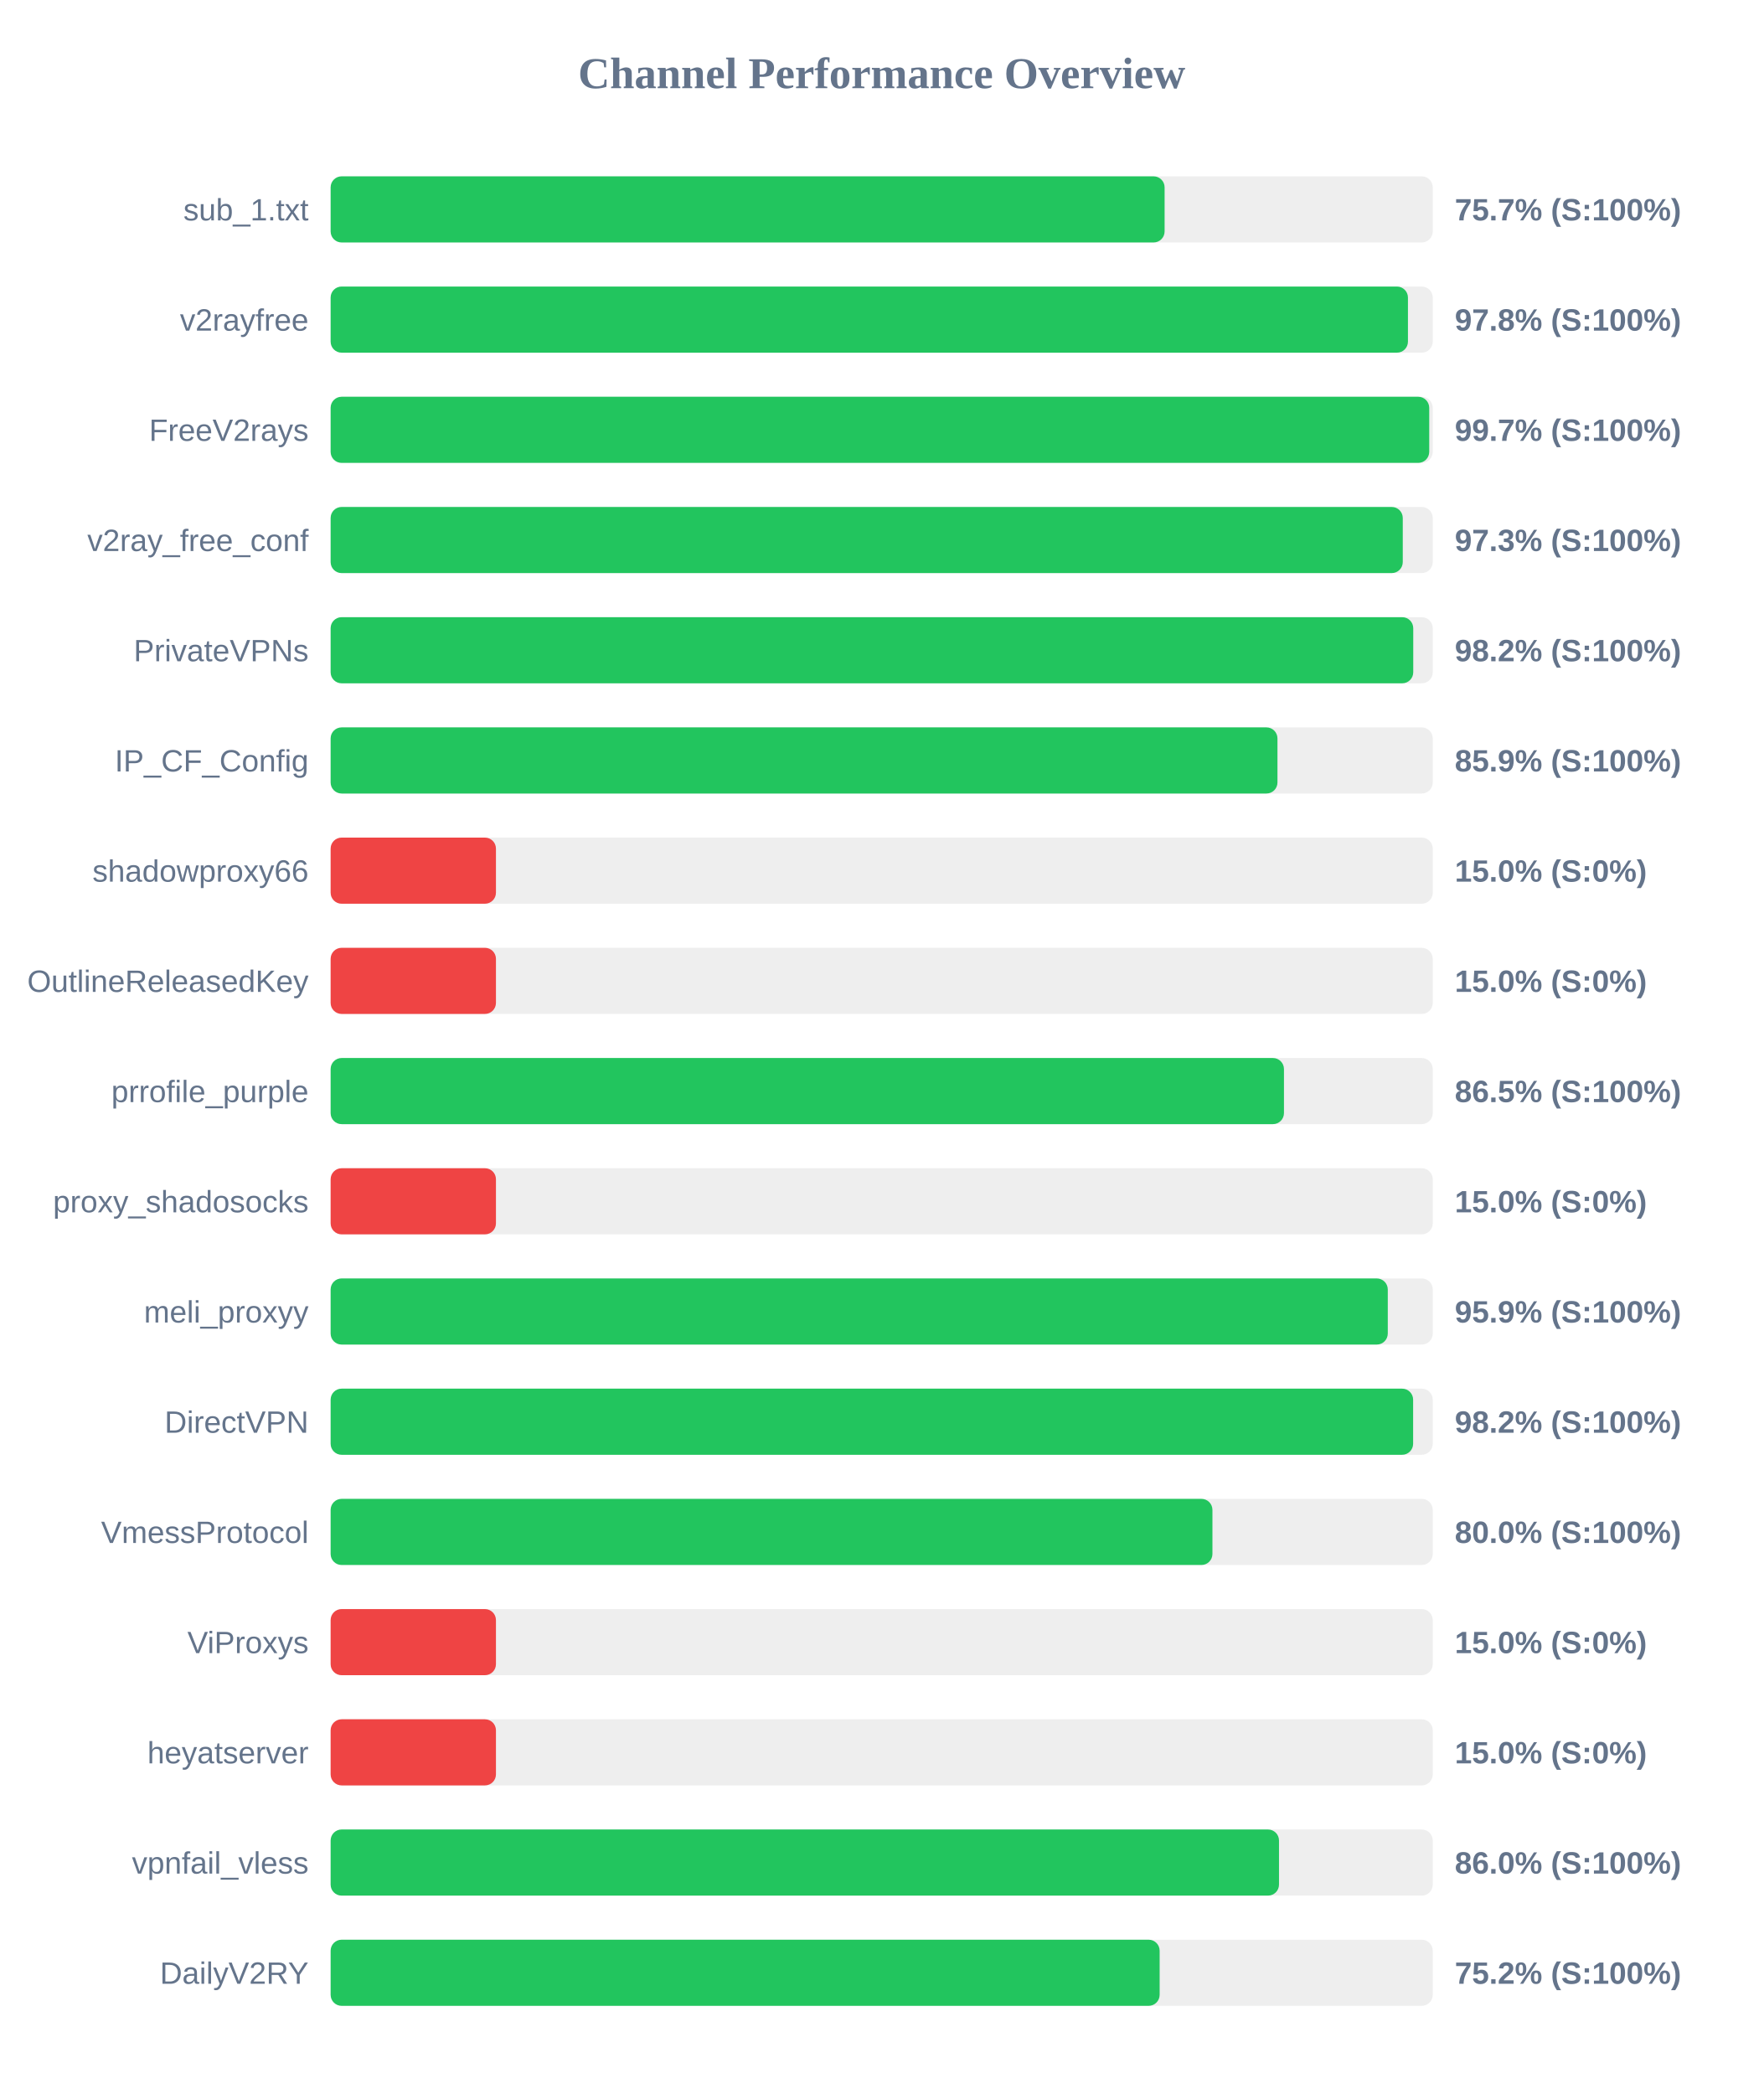
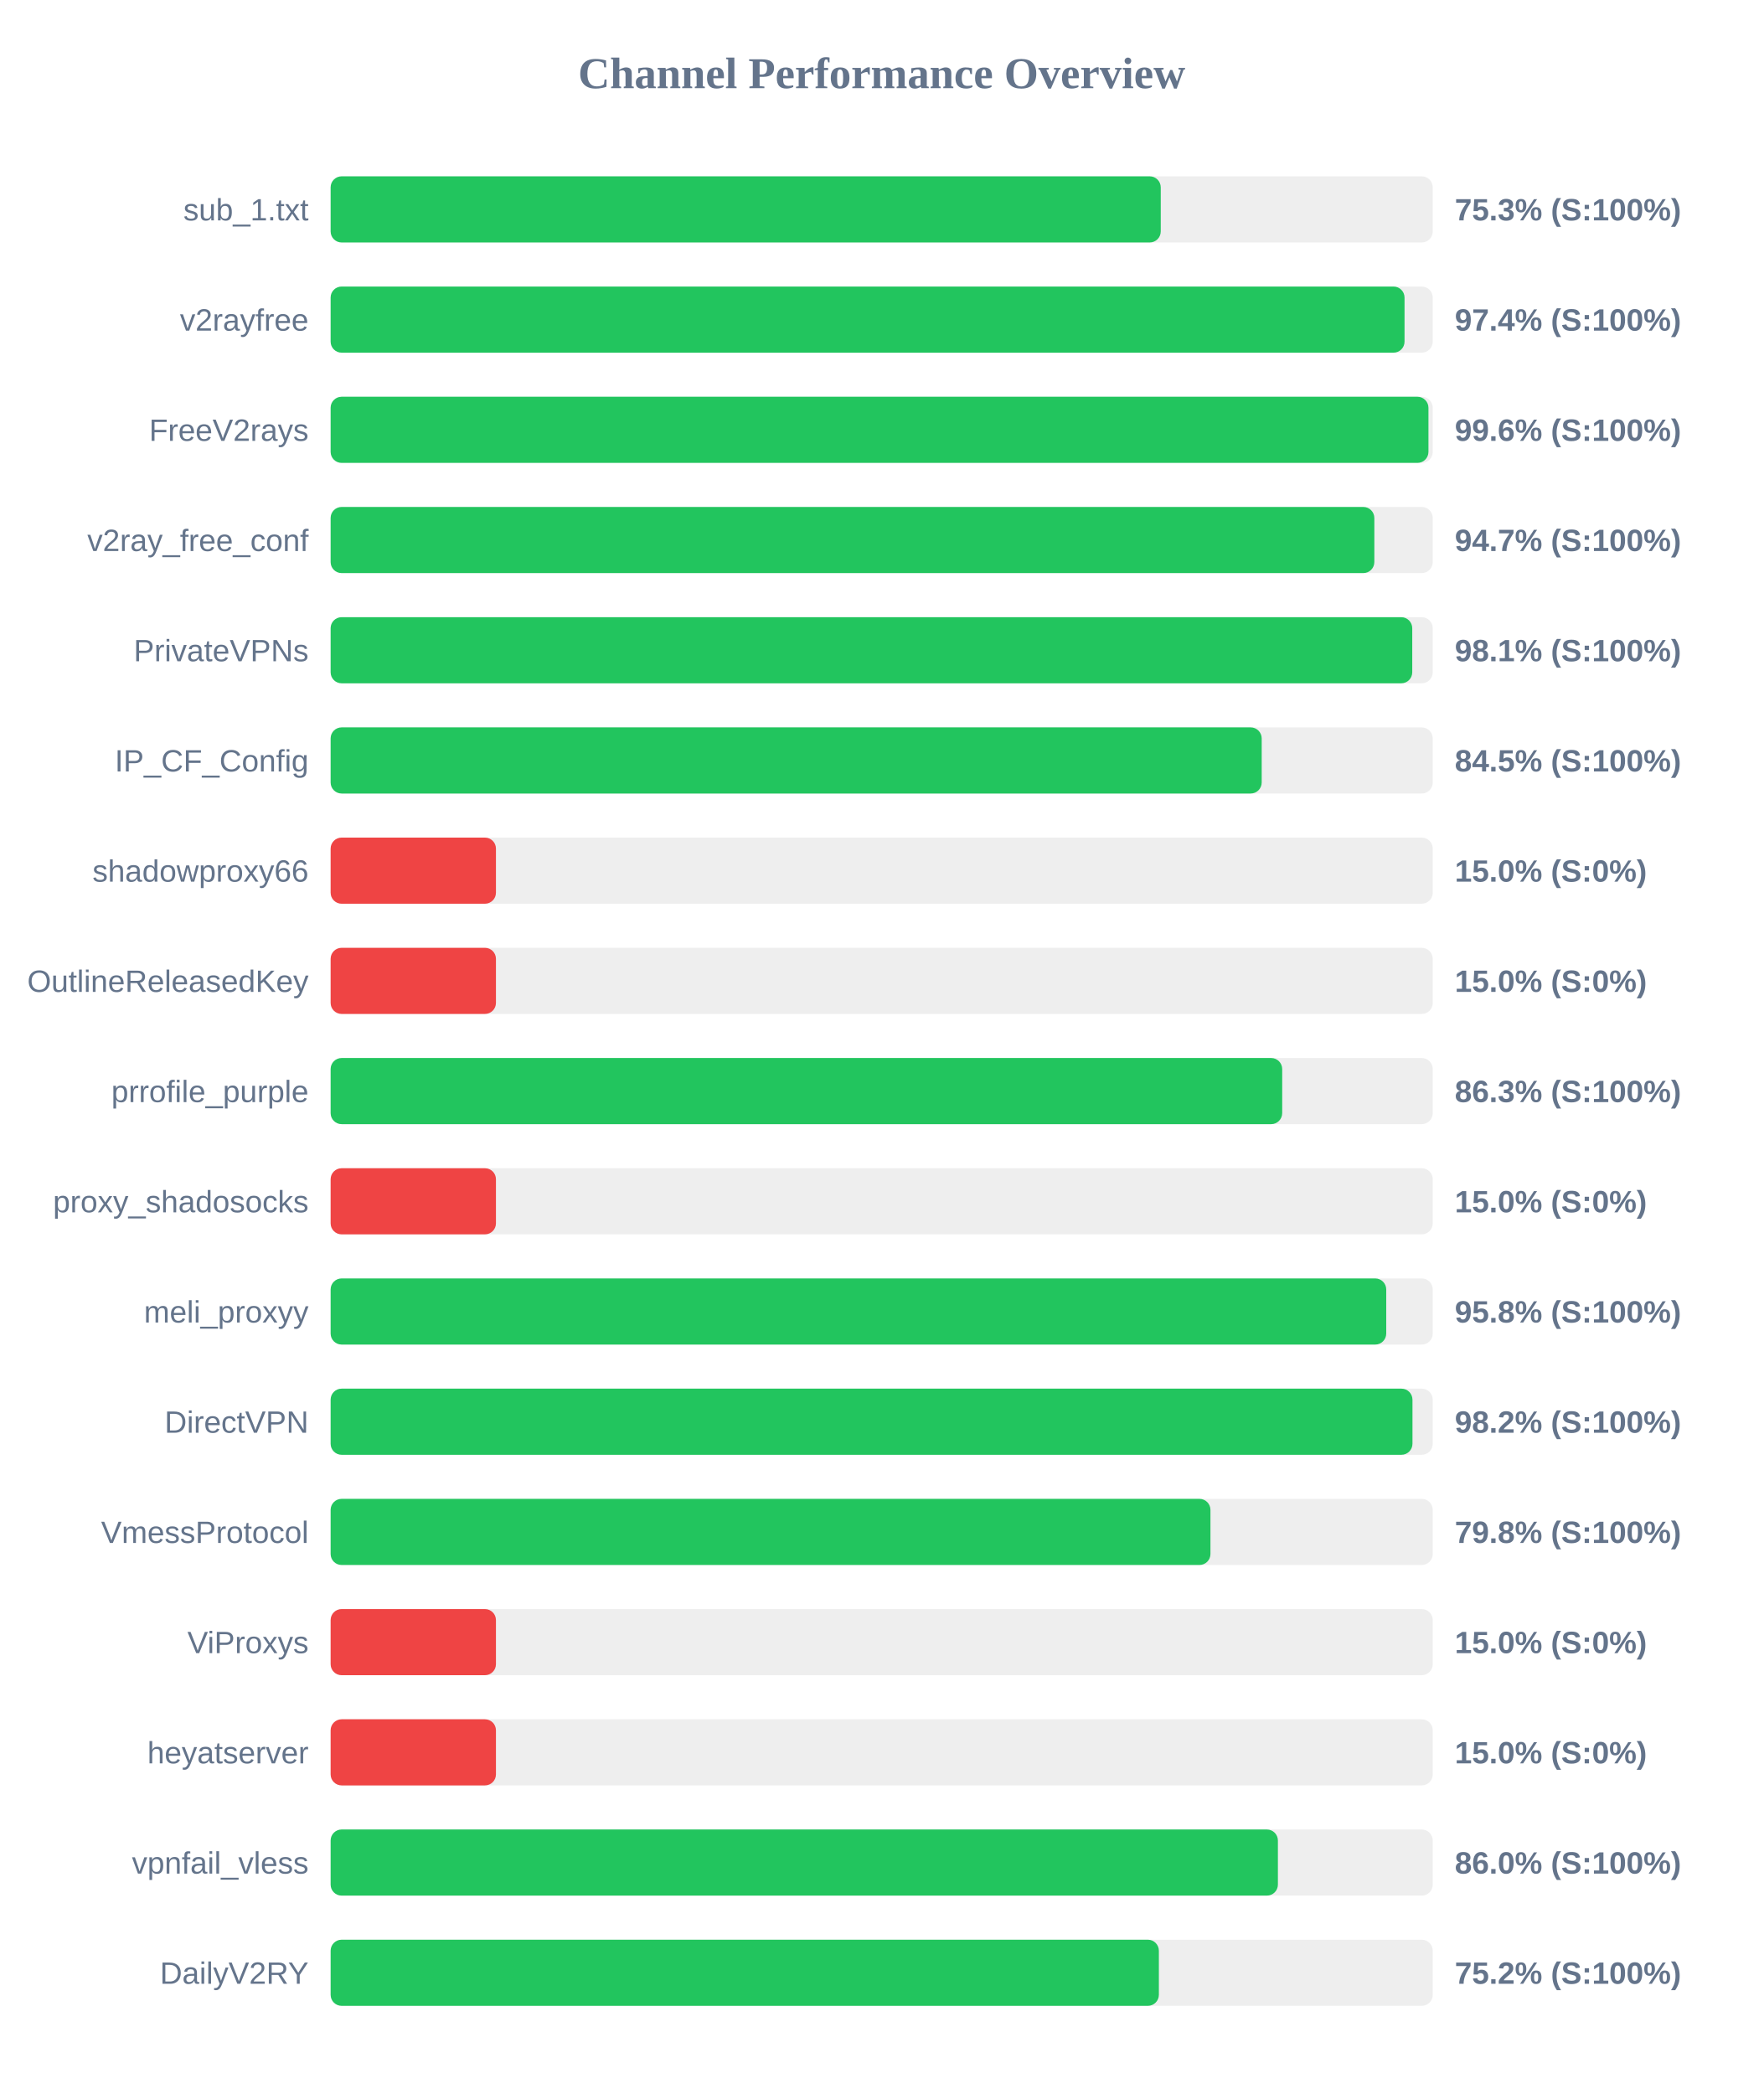
<svg xmlns="http://www.w3.org/2000/svg" width="800" height="950" version="1.1">
  <style>
        .row { font: 14px Arial; fill: #64748b; }
        .score { font: bold 14px Arial; fill: #64748b; }
    </style>
  <text x="400" y="40" text-anchor="middle" font-size="20px" font-weight="bold" fill="#64748b">Channel Performance Overview</text>
  <rect x="150" y="80" width="500" height="30" fill="#eee" rx="5" />
-   <rect x="150" y="80" width="378.35" height="30" fill="#22c55e" rx="5" />
+   <rect x="150" y="80" width="376.6" height="30" fill="#22c55e" rx="5" />
  <text x="140" y="100" text-anchor="end" class="row">sub_1.txt</text>
-   <text x="660" y="100" text-anchor="start" class="score">75.7% (S:100%)</text>
+   <text x="660" y="100" text-anchor="start" class="score">75.3% (S:100%)</text>
  <rect x="150" y="130" width="500" height="30" fill="#eee" rx="5" />
-   <rect x="150" y="130" width="488.75" height="30" fill="#22c55e" rx="5" />
+   <rect x="150" y="130" width="487.2" height="30" fill="#22c55e" rx="5" />
  <text x="140" y="150" text-anchor="end" class="row">v2rayfree</text>
-   <text x="660" y="150" text-anchor="start" class="score">97.8% (S:100%)</text>
+   <text x="660" y="150" text-anchor="start" class="score">97.4% (S:100%)</text>
  <rect x="150" y="180" width="500" height="30" fill="#eee" rx="5" />
-   <rect x="150" y="180" width="498.4" height="30" fill="#22c55e" rx="5" />
+   <rect x="150" y="180" width="498.05" height="30" fill="#22c55e" rx="5" />
  <text x="140" y="200" text-anchor="end" class="row">FreeV2rays</text>
-   <text x="660" y="200" text-anchor="start" class="score">99.7% (S:100%)</text>
+   <text x="660" y="200" text-anchor="start" class="score">99.6% (S:100%)</text>
  <rect x="150" y="230" width="500" height="30" fill="#eee" rx="5" />
-   <rect x="150" y="230" width="486.4" height="30" fill="#22c55e" rx="5" />
+   <rect x="150" y="230" width="473.5" height="30" fill="#22c55e" rx="5" />
  <text x="140" y="250" text-anchor="end" class="row">v2ray_free_conf</text>
-   <text x="660" y="250" text-anchor="start" class="score">97.3% (S:100%)</text>
+   <text x="660" y="250" text-anchor="start" class="score">94.7% (S:100%)</text>
  <rect x="150" y="280" width="500" height="30" fill="#eee" rx="5" />
-   <rect x="150" y="280" width="491.15" height="30" fill="#22c55e" rx="5" />
+   <rect x="150" y="280" width="490.7" height="30" fill="#22c55e" rx="5" />
  <text x="140" y="300" text-anchor="end" class="row">PrivateVPNs</text>
-   <text x="660" y="300" text-anchor="start" class="score">98.2% (S:100%)</text>
+   <text x="660" y="300" text-anchor="start" class="score">98.1% (S:100%)</text>
  <rect x="150" y="330" width="500" height="30" fill="#eee" rx="5" />
-   <rect x="150" y="330" width="429.55" height="30" fill="#22c55e" rx="5" />
+   <rect x="150" y="330" width="422.4" height="30" fill="#22c55e" rx="5" />
  <text x="140" y="350" text-anchor="end" class="row">IP_CF_Config</text>
-   <text x="660" y="350" text-anchor="start" class="score">85.9% (S:100%)</text>
+   <text x="660" y="350" text-anchor="start" class="score">84.5% (S:100%)</text>
  <rect x="150" y="380" width="500" height="30" fill="#eee" rx="5" />
  <rect x="150" y="380" width="75.0" height="30" fill="#ef4444" rx="5" />
  <text x="140" y="400" text-anchor="end" class="row">shadowproxy66</text>
  <text x="660" y="400" text-anchor="start" class="score">15.0% (S:0%)</text>
  <rect x="150" y="430" width="500" height="30" fill="#eee" rx="5" />
  <rect x="150" y="430" width="75.0" height="30" fill="#ef4444" rx="5" />
  <text x="140" y="450" text-anchor="end" class="row">OutlineReleasedKey</text>
  <text x="660" y="450" text-anchor="start" class="score">15.0% (S:0%)</text>
  <rect x="150" y="480" width="500" height="30" fill="#eee" rx="5" />
-   <rect x="150" y="480" width="432.5" height="30" fill="#22c55e" rx="5" />
+   <rect x="150" y="480" width="431.7" height="30" fill="#22c55e" rx="5" />
  <text x="140" y="500" text-anchor="end" class="row">prrofile_purple</text>
-   <text x="660" y="500" text-anchor="start" class="score">86.5% (S:100%)</text>
+   <text x="660" y="500" text-anchor="start" class="score">86.3% (S:100%)</text>
  <rect x="150" y="530" width="500" height="30" fill="#eee" rx="5" />
  <rect x="150" y="530" width="75.0" height="30" fill="#ef4444" rx="5" />
  <text x="140" y="550" text-anchor="end" class="row">proxy_shadosocks</text>
  <text x="660" y="550" text-anchor="start" class="score">15.0% (S:0%)</text>
  <rect x="150" y="580" width="500" height="30" fill="#eee" rx="5" />
-   <rect x="150" y="580" width="479.6" height="30" fill="#22c55e" rx="5" />
+   <rect x="150" y="580" width="478.9" height="30" fill="#22c55e" rx="5" />
  <text x="140" y="600" text-anchor="end" class="row">meli_proxyy</text>
-   <text x="660" y="600" text-anchor="start" class="score">95.9% (S:100%)</text>
+   <text x="660" y="600" text-anchor="start" class="score">95.8% (S:100%)</text>
  <rect x="150" y="630" width="500" height="30" fill="#eee" rx="5" />
-   <rect x="150" y="630" width="491.1" height="30" fill="#22c55e" rx="5" />
+   <rect x="150" y="630" width="490.8" height="30" fill="#22c55e" rx="5" />
  <text x="140" y="650" text-anchor="end" class="row">DirectVPN</text>
  <text x="660" y="650" text-anchor="start" class="score">98.2% (S:100%)</text>
  <rect x="150" y="680" width="500" height="30" fill="#eee" rx="5" />
-   <rect x="150" y="680" width="400.05" height="30" fill="#22c55e" rx="5" />
+   <rect x="150" y="680" width="399.15" height="30" fill="#22c55e" rx="5" />
  <text x="140" y="700" text-anchor="end" class="row">VmessProtocol</text>
-   <text x="660" y="700" text-anchor="start" class="score">80.0% (S:100%)</text>
+   <text x="660" y="700" text-anchor="start" class="score">79.8% (S:100%)</text>
  <rect x="150" y="730" width="500" height="30" fill="#eee" rx="5" />
  <rect x="150" y="730" width="75.0" height="30" fill="#ef4444" rx="5" />
  <text x="140" y="750" text-anchor="end" class="row">ViProxys</text>
  <text x="660" y="750" text-anchor="start" class="score">15.0% (S:0%)</text>
  <rect x="150" y="780" width="500" height="30" fill="#eee" rx="5" />
  <rect x="150" y="780" width="75.0" height="30" fill="#ef4444" rx="5" />
  <text x="140" y="800" text-anchor="end" class="row">heyatserver</text>
  <text x="660" y="800" text-anchor="start" class="score">15.0% (S:0%)</text>
  <rect x="150" y="830" width="500" height="30" fill="#eee" rx="5" />
-   <rect x="150" y="830" width="430.25" height="30" fill="#22c55e" rx="5" />
+   <rect x="150" y="830" width="429.75" height="30" fill="#22c55e" rx="5" />
  <text x="140" y="850" text-anchor="end" class="row">vpnfail_vless</text>
  <text x="660" y="850" text-anchor="start" class="score">86.0% (S:100%)</text>
  <rect x="150" y="880" width="500" height="30" fill="#eee" rx="5" />
-   <rect x="150" y="880" width="376.1" height="30" fill="#22c55e" rx="5" />
+   <rect x="150" y="880" width="375.75" height="30" fill="#22c55e" rx="5" />
  <text x="140" y="900" text-anchor="end" class="row">DailyV2RY</text>
  <text x="660" y="900" text-anchor="start" class="score">75.2% (S:100%)</text>
</svg>
